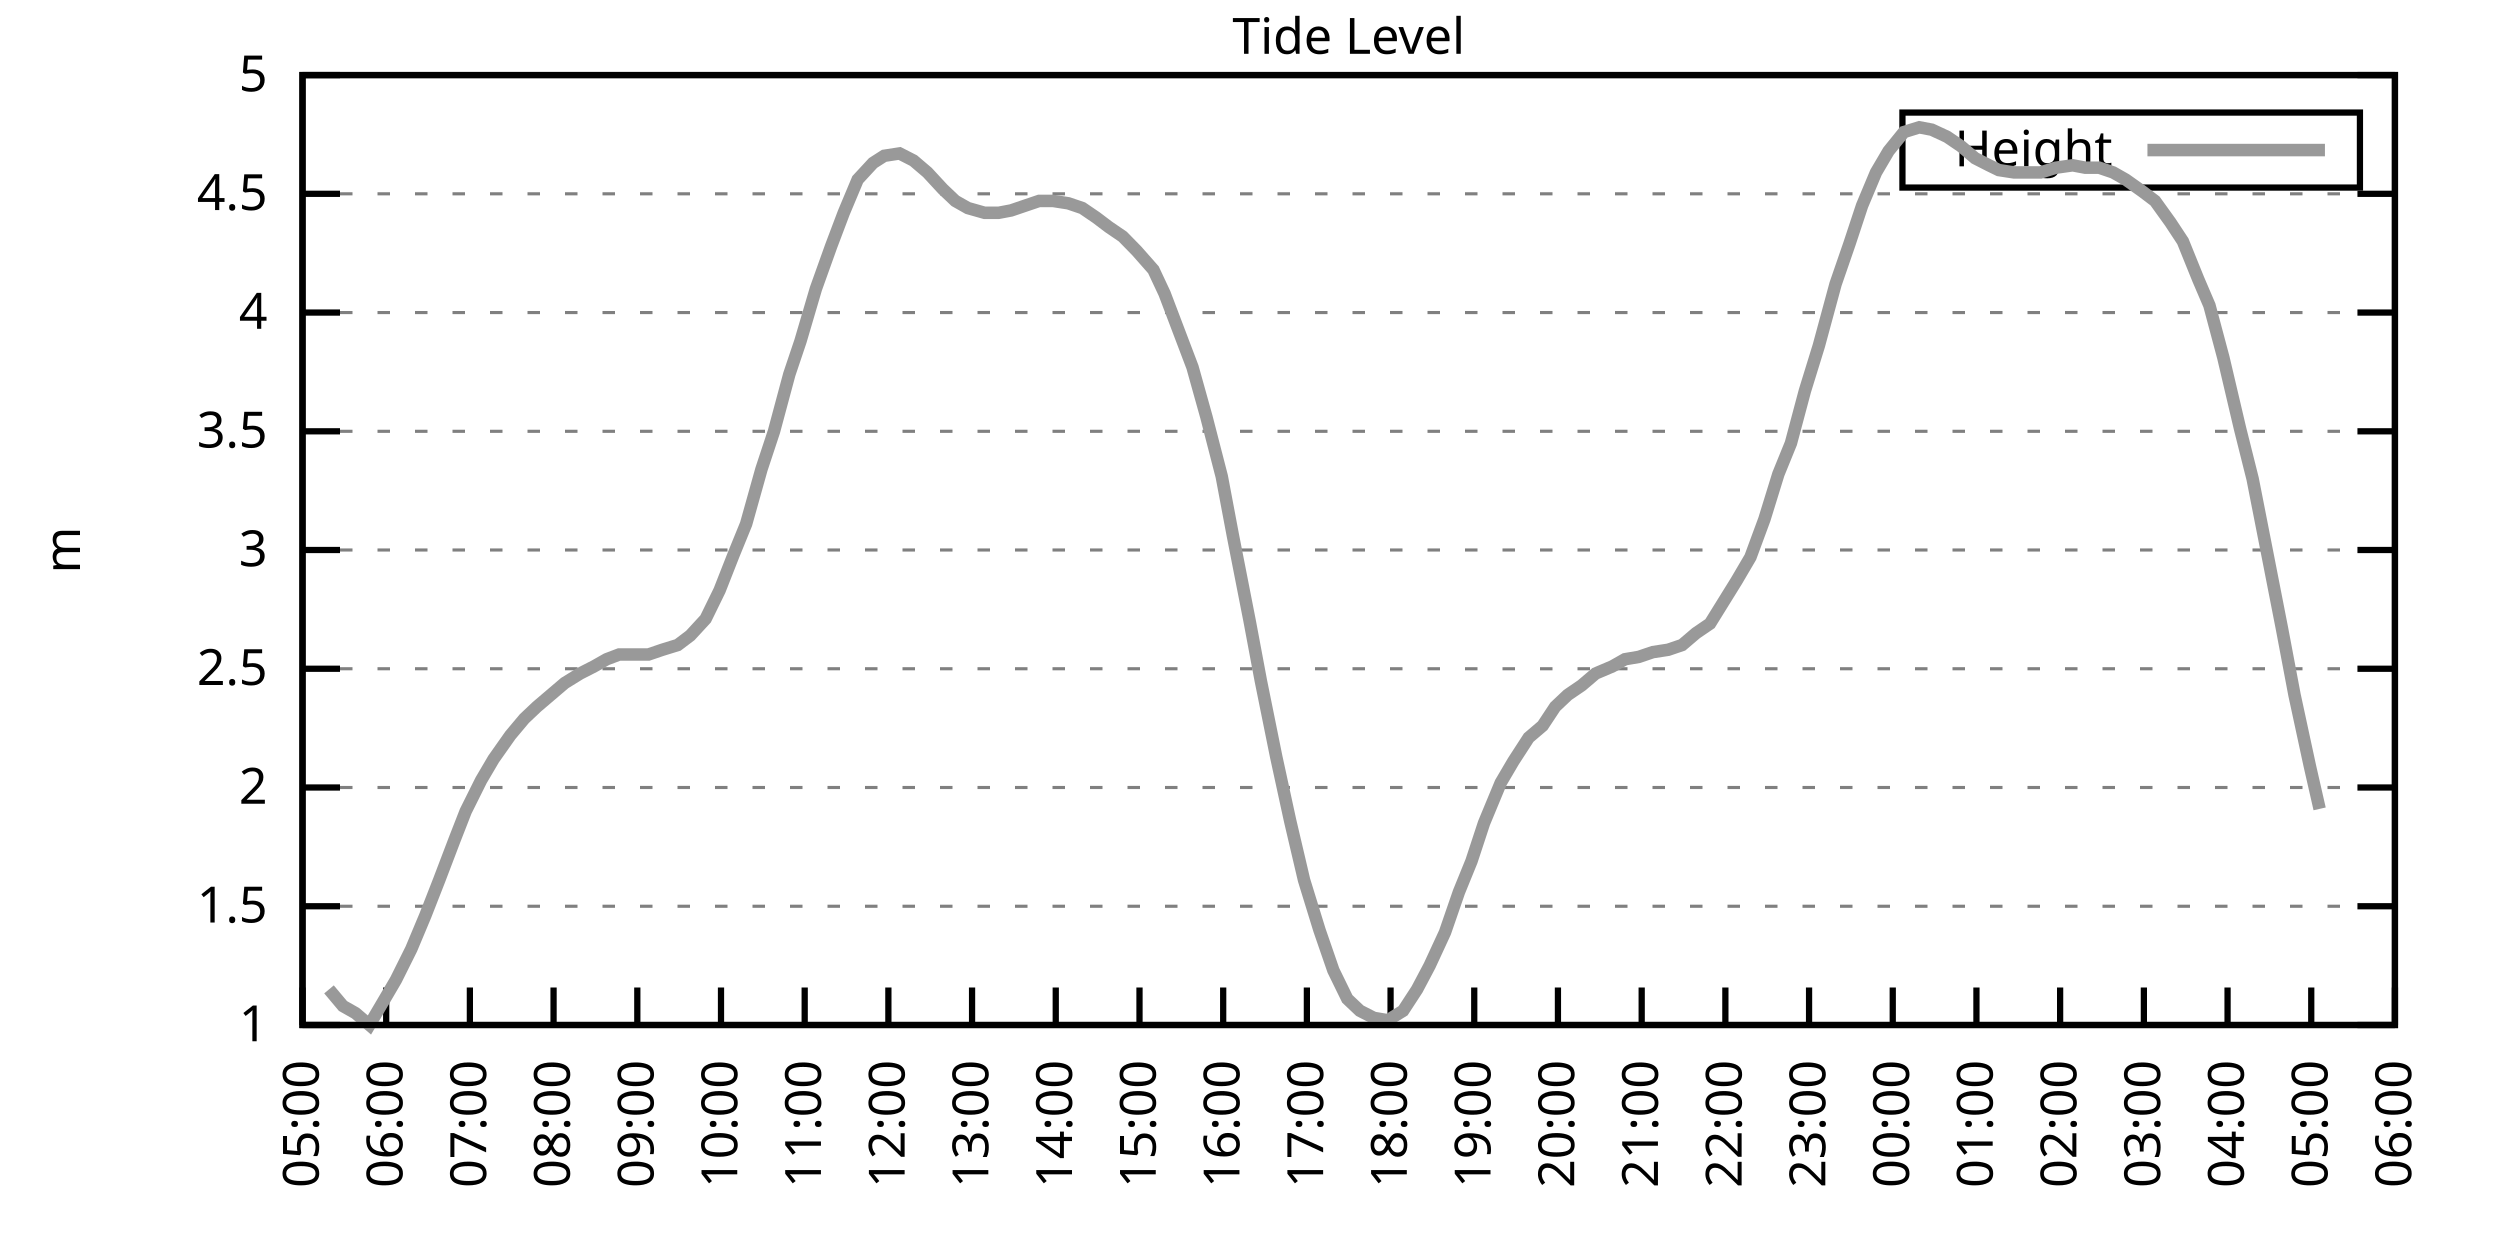
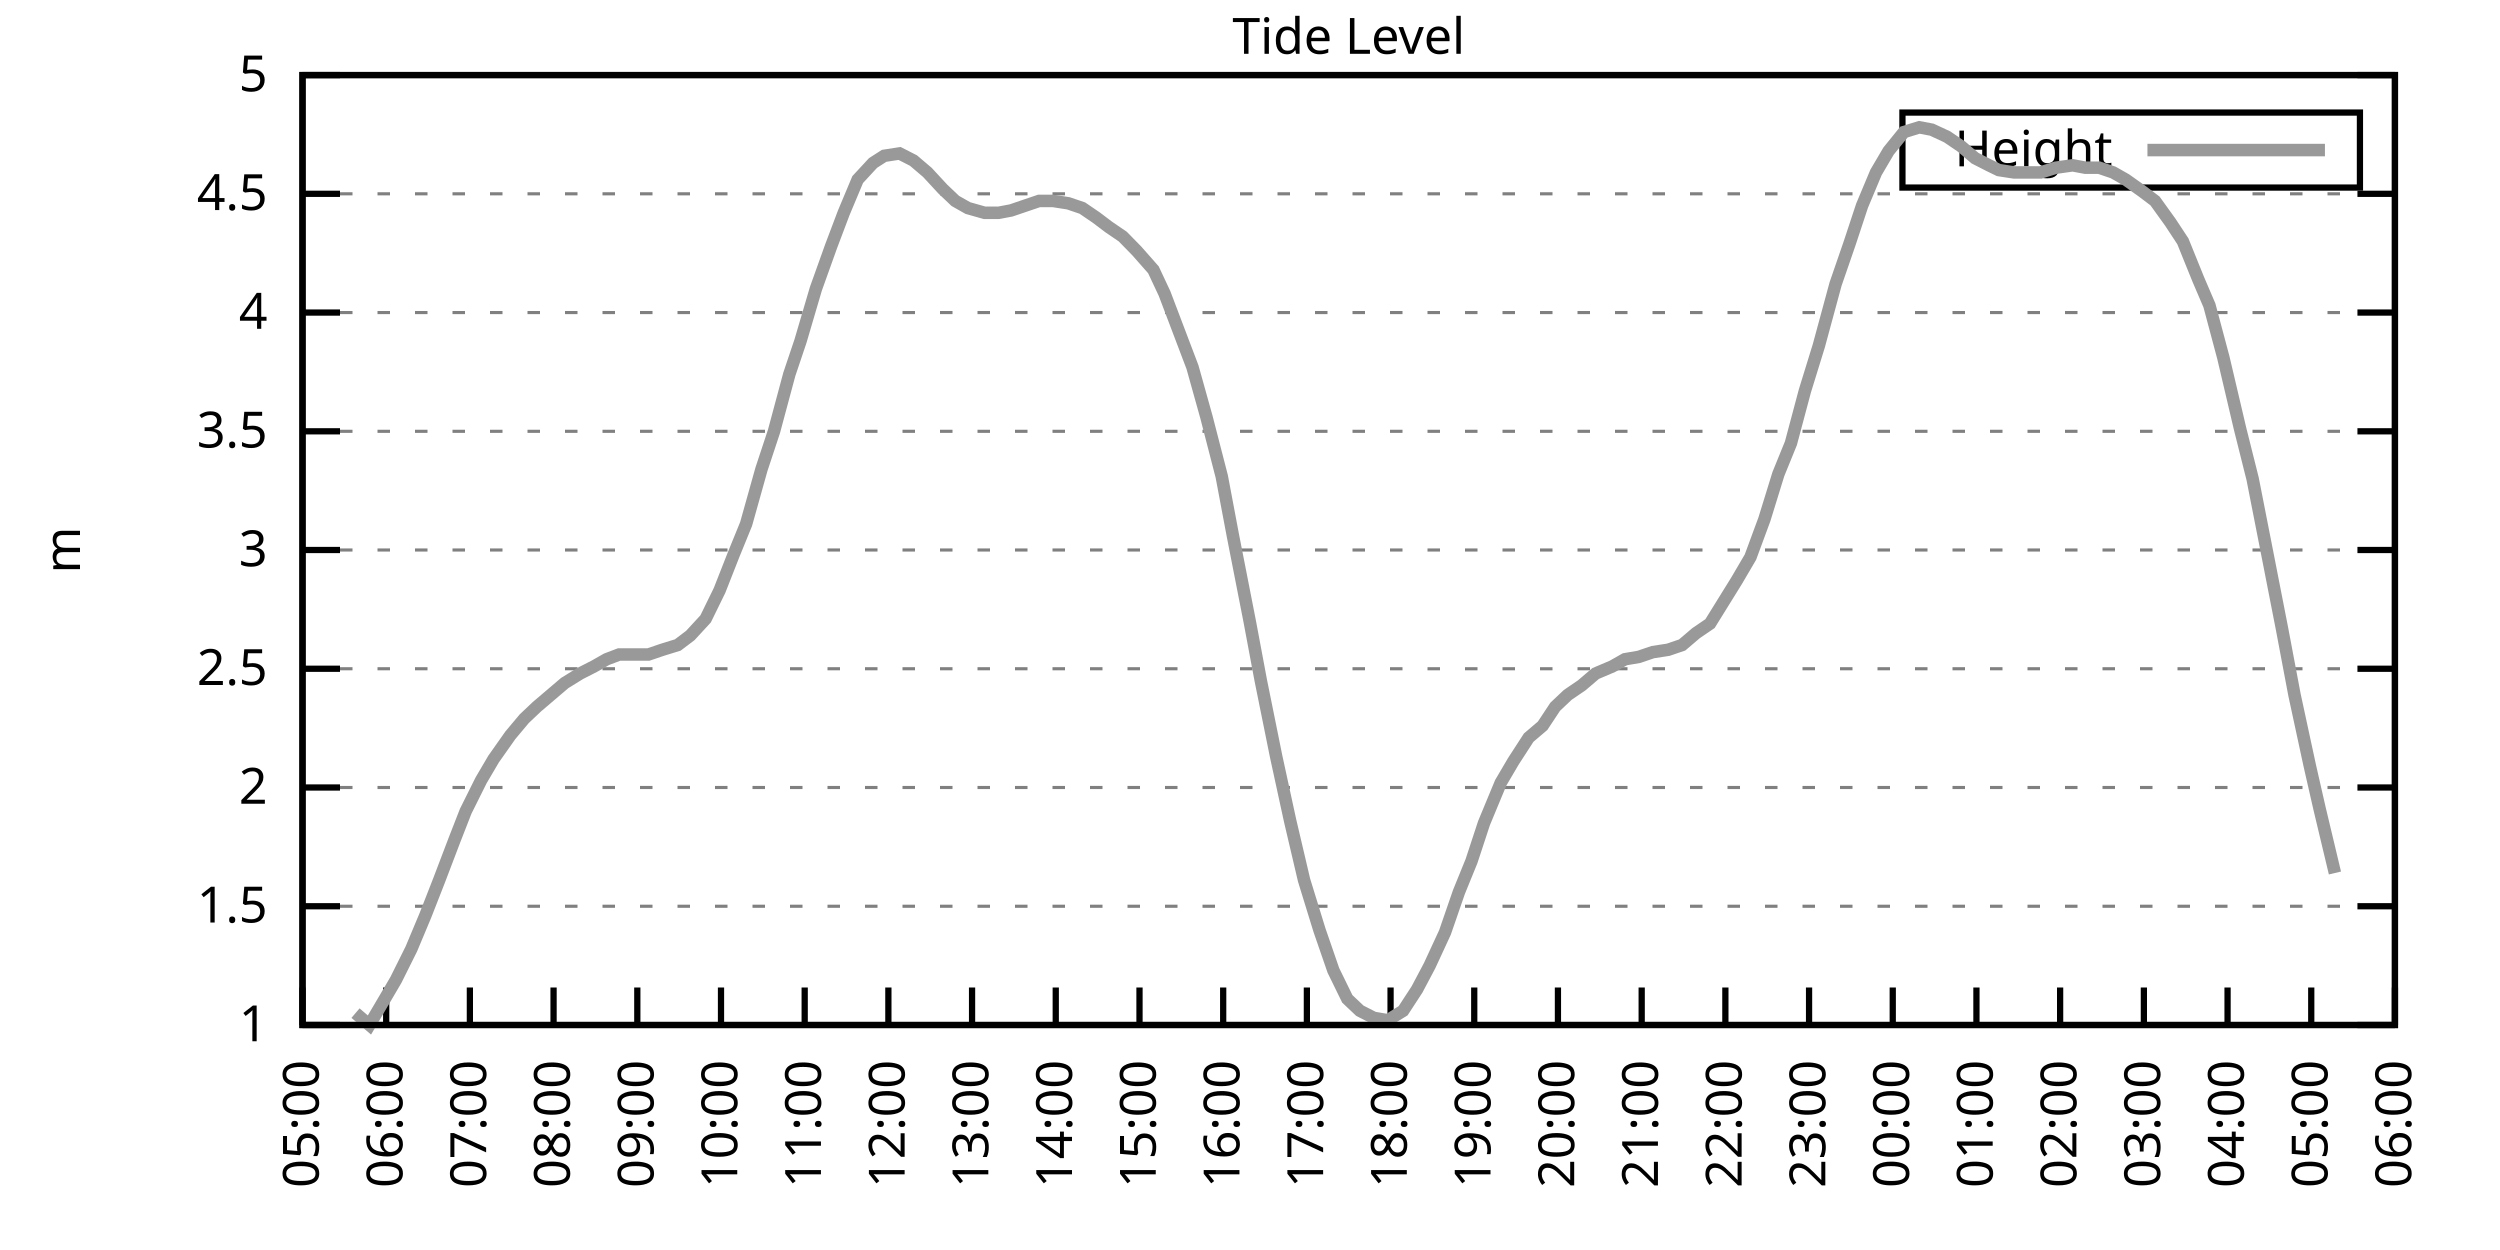
<svg xmlns="http://www.w3.org/2000/svg" xmlns:xlink="http://www.w3.org/1999/xlink" width="400" height="200" viewBox="0 0 400 200">
  <g id="gnuplot_canvas">
    <rect x="0" y="0" width="400" height="200" fill="none" />
    <defs>
      <circle id="gpDot" r="0.5" stroke-width="0.5" stroke="currentColor" />
      <path id="gpPt0" stroke-width="0.333" stroke="currentColor" d="M-1,0 h2 M0,-1 v2" />
      <path id="gpPt1" stroke-width="0.333" stroke="currentColor" d="M-1,-1 L1,1 M1,-1 L-1,1" />
      <path id="gpPt2" stroke-width="0.333" stroke="currentColor" d="M-1,0 L1,0 M0,-1 L0,1 M-1,-1 L1,1 M-1,1 L1,-1" />
      <rect id="gpPt3" stroke-width="0.333" stroke="currentColor" x="-1" y="-1" width="2" height="2" />
      <rect id="gpPt4" stroke-width="0.333" stroke="currentColor" fill="currentColor" x="-1" y="-1" width="2" height="2" />
      <circle id="gpPt5" stroke-width="0.333" stroke="currentColor" cx="0" cy="0" r="1" />
      <use xlink:href="#gpPt5" id="gpPt6" fill="currentColor" stroke="none" />
      <path id="gpPt7" stroke-width="0.333" stroke="currentColor" d="M0,-1.33 L-1.33,0.67 L1.33,0.67 z" />
      <use xlink:href="#gpPt7" id="gpPt8" fill="currentColor" stroke="none" />
      <use xlink:href="#gpPt7" id="gpPt9" stroke="currentColor" transform="rotate(180)" />
      <use xlink:href="#gpPt9" id="gpPt10" fill="currentColor" stroke="none" />
      <use xlink:href="#gpPt3" id="gpPt11" stroke="currentColor" transform="rotate(45)" />
      <use xlink:href="#gpPt11" id="gpPt12" fill="currentColor" stroke="none" />
      <path id="gpPt13" stroke-width="0.333" stroke="currentColor" d="M0,1.330 L1.265,0.411 L0.782,-1.067 L-0.782,-1.076 L-1.265,0.411 z" />
      <use xlink:href="#gpPt13" id="gpPt14" fill="currentColor" stroke="none" />
      <filter id="textbox" filterUnits="objectBoundingBox" x="0" y="0" height="1" width="1">
        <feFlood flood-color="white" flood-opacity="1" result="bgnd" />
        <feComposite in="SourceGraphic" in2="bgnd" operator="atop" />
      </filter>
      <filter id="greybox" filterUnits="objectBoundingBox" x="0" y="0" height="1" width="1">
        <feFlood flood-color="lightgrey" flood-opacity="1" result="grey" />
        <feComposite in="SourceGraphic" in2="grey" operator="atop" />
      </filter>
    </defs>
    <g fill="none" color="white" stroke="currentColor" stroke-width="1.00" stroke-linecap="butt" stroke-linejoin="miter">
</g>
    <g fill="none" color="black" stroke="currentColor" stroke-width="1.00" stroke-linecap="butt" stroke-linejoin="miter">
      <g stroke="none" shape-rendering="crispEdges">
        <polygon fill="rgb(255, 255, 255)" points="48.40,164.00 383.18,164.00 383.18,12.02 48.40,12.02 " />
      </g>
    </g>
    <g fill="none" color="black" stroke="currentColor" stroke-width="1.00" stroke-linecap="butt" stroke-linejoin="miter">
</g>
    <g fill="none" color="black" stroke="black" stroke-width="0.50" stroke-linecap="butt" stroke-linejoin="miter">
</g>
    <g fill="none" color="gray" stroke="currentColor" stroke-width="0.50" stroke-linecap="butt" stroke-linejoin="miter">
      <path stroke="gray" stroke-dasharray="2,4" class="gridline" d="M48.40,164.00 L383.19,164.00  " />
    </g>
    <g fill="none" color="gray" stroke="gray" stroke-width="1.00" stroke-linecap="butt" stroke-linejoin="miter">
</g>
    <g fill="none" color="black" stroke="currentColor" stroke-width="1.00" stroke-linecap="butt" stroke-linejoin="miter">
      <path stroke="black" d="M48.40,164.00 L54.40,164.00 M383.19,164.00 L377.19,164.00  " />
      <g transform="translate(42.80,166.60)" stroke="none" fill="black" font-family="Sans" font-size="8.00" text-anchor="end">
        <text>
          <tspan font-family="Sans"> 1</tspan>
        </text>
      </g>
    </g>
    <g fill="none" color="black" stroke="currentColor" stroke-width="1.00" stroke-linecap="butt" stroke-linejoin="miter">
</g>
    <g fill="none" color="black" stroke="black" stroke-width="0.50" stroke-linecap="butt" stroke-linejoin="miter">
</g>
    <g fill="none" color="gray" stroke="currentColor" stroke-width="0.50" stroke-linecap="butt" stroke-linejoin="miter">
      <path stroke="gray" stroke-dasharray="2,4" class="gridline" d="M48.40,145.00 L383.19,145.00  " />
    </g>
    <g fill="none" color="gray" stroke="gray" stroke-width="1.00" stroke-linecap="butt" stroke-linejoin="miter">
</g>
    <g fill="none" color="black" stroke="currentColor" stroke-width="1.00" stroke-linecap="butt" stroke-linejoin="miter">
      <path stroke="black" d="M48.40,145.00 L54.40,145.00 M383.19,145.00 L377.19,145.00  " />
      <g transform="translate(42.80,147.60)" stroke="none" fill="black" font-family="Sans" font-size="8.00" text-anchor="end">
        <text>
          <tspan font-family="Sans"> 1.5</tspan>
        </text>
      </g>
    </g>
    <g fill="none" color="black" stroke="currentColor" stroke-width="1.00" stroke-linecap="butt" stroke-linejoin="miter">
</g>
    <g fill="none" color="black" stroke="black" stroke-width="0.50" stroke-linecap="butt" stroke-linejoin="miter">
</g>
    <g fill="none" color="gray" stroke="currentColor" stroke-width="0.50" stroke-linecap="butt" stroke-linejoin="miter">
      <path stroke="gray" stroke-dasharray="2,4" class="gridline" d="M48.40,126.00 L383.19,126.00  " />
    </g>
    <g fill="none" color="gray" stroke="gray" stroke-width="1.00" stroke-linecap="butt" stroke-linejoin="miter">
</g>
    <g fill="none" color="black" stroke="currentColor" stroke-width="1.00" stroke-linecap="butt" stroke-linejoin="miter">
      <path stroke="black" d="M48.40,126.00 L54.40,126.00 M383.19,126.00 L377.19,126.00  " />
      <g transform="translate(42.80,128.60)" stroke="none" fill="black" font-family="Sans" font-size="8.00" text-anchor="end">
        <text>
          <tspan font-family="Sans"> 2</tspan>
        </text>
      </g>
    </g>
    <g fill="none" color="black" stroke="currentColor" stroke-width="1.00" stroke-linecap="butt" stroke-linejoin="miter">
</g>
    <g fill="none" color="black" stroke="black" stroke-width="0.50" stroke-linecap="butt" stroke-linejoin="miter">
</g>
    <g fill="none" color="gray" stroke="currentColor" stroke-width="0.50" stroke-linecap="butt" stroke-linejoin="miter">
      <path stroke="gray" stroke-dasharray="2,4" class="gridline" d="M48.40,107.00 L383.19,107.00  " />
    </g>
    <g fill="none" color="gray" stroke="gray" stroke-width="1.00" stroke-linecap="butt" stroke-linejoin="miter">
</g>
    <g fill="none" color="black" stroke="currentColor" stroke-width="1.00" stroke-linecap="butt" stroke-linejoin="miter">
      <path stroke="black" d="M48.40,107.00 L54.40,107.00 M383.19,107.00 L377.19,107.00  " />
      <g transform="translate(42.80,109.60)" stroke="none" fill="black" font-family="Sans" font-size="8.00" text-anchor="end">
        <text>
          <tspan font-family="Sans"> 2.5</tspan>
        </text>
      </g>
    </g>
    <g fill="none" color="black" stroke="currentColor" stroke-width="1.00" stroke-linecap="butt" stroke-linejoin="miter">
</g>
    <g fill="none" color="black" stroke="black" stroke-width="0.50" stroke-linecap="butt" stroke-linejoin="miter">
</g>
    <g fill="none" color="gray" stroke="currentColor" stroke-width="0.50" stroke-linecap="butt" stroke-linejoin="miter">
      <path stroke="gray" stroke-dasharray="2,4" class="gridline" d="M48.40,88.00 L383.19,88.00  " />
    </g>
    <g fill="none" color="gray" stroke="gray" stroke-width="1.00" stroke-linecap="butt" stroke-linejoin="miter">
</g>
    <g fill="none" color="black" stroke="currentColor" stroke-width="1.00" stroke-linecap="butt" stroke-linejoin="miter">
      <path stroke="black" d="M48.40,88.00 L54.40,88.00 M383.19,88.00 L377.19,88.00  " />
      <g transform="translate(42.80,90.60)" stroke="none" fill="black" font-family="Sans" font-size="8.00" text-anchor="end">
        <text>
          <tspan font-family="Sans"> 3</tspan>
        </text>
      </g>
    </g>
    <g fill="none" color="black" stroke="currentColor" stroke-width="1.00" stroke-linecap="butt" stroke-linejoin="miter">
</g>
    <g fill="none" color="black" stroke="black" stroke-width="0.50" stroke-linecap="butt" stroke-linejoin="miter">
</g>
    <g fill="none" color="gray" stroke="currentColor" stroke-width="0.50" stroke-linecap="butt" stroke-linejoin="miter">
      <path stroke="gray" stroke-dasharray="2,4" class="gridline" d="M48.40,69.01 L383.19,69.01  " />
    </g>
    <g fill="none" color="gray" stroke="gray" stroke-width="1.00" stroke-linecap="butt" stroke-linejoin="miter">
</g>
    <g fill="none" color="black" stroke="currentColor" stroke-width="1.00" stroke-linecap="butt" stroke-linejoin="miter">
      <path stroke="black" d="M48.40,69.01 L54.40,69.01 M383.19,69.01 L377.19,69.01  " />
      <g transform="translate(42.80,71.61)" stroke="none" fill="black" font-family="Sans" font-size="8.00" text-anchor="end">
        <text>
          <tspan font-family="Sans"> 3.5</tspan>
        </text>
      </g>
    </g>
    <g fill="none" color="black" stroke="currentColor" stroke-width="1.00" stroke-linecap="butt" stroke-linejoin="miter">
</g>
    <g fill="none" color="black" stroke="black" stroke-width="0.50" stroke-linecap="butt" stroke-linejoin="miter">
</g>
    <g fill="none" color="gray" stroke="currentColor" stroke-width="0.50" stroke-linecap="butt" stroke-linejoin="miter">
      <path stroke="gray" stroke-dasharray="2,4" class="gridline" d="M48.40,50.01 L383.19,50.01  " />
    </g>
    <g fill="none" color="gray" stroke="gray" stroke-width="1.00" stroke-linecap="butt" stroke-linejoin="miter">
</g>
    <g fill="none" color="black" stroke="currentColor" stroke-width="1.00" stroke-linecap="butt" stroke-linejoin="miter">
      <path stroke="black" d="M48.40,50.01 L54.40,50.01 M383.19,50.01 L377.19,50.01  " />
      <g transform="translate(42.80,52.61)" stroke="none" fill="black" font-family="Sans" font-size="8.00" text-anchor="end">
        <text>
          <tspan font-family="Sans"> 4</tspan>
        </text>
      </g>
    </g>
    <g fill="none" color="black" stroke="currentColor" stroke-width="1.00" stroke-linecap="butt" stroke-linejoin="miter">
</g>
    <g fill="none" color="black" stroke="black" stroke-width="0.50" stroke-linecap="butt" stroke-linejoin="miter">
</g>
    <g fill="none" color="gray" stroke="currentColor" stroke-width="0.50" stroke-linecap="butt" stroke-linejoin="miter">
      <path stroke="gray" stroke-dasharray="2,4" class="gridline" d="M48.40,31.01 L383.19,31.01  " />
    </g>
    <g fill="none" color="gray" stroke="gray" stroke-width="1.00" stroke-linecap="butt" stroke-linejoin="miter">
</g>
    <g fill="none" color="black" stroke="currentColor" stroke-width="1.00" stroke-linecap="butt" stroke-linejoin="miter">
      <path stroke="black" d="M48.40,31.01 L54.40,31.01 M383.19,31.01 L377.19,31.01  " />
      <g transform="translate(42.80,33.61)" stroke="none" fill="black" font-family="Sans" font-size="8.00" text-anchor="end">
        <text>
          <tspan font-family="Sans"> 4.5</tspan>
        </text>
      </g>
    </g>
    <g fill="none" color="black" stroke="currentColor" stroke-width="1.00" stroke-linecap="butt" stroke-linejoin="miter">
</g>
    <g fill="none" color="black" stroke="black" stroke-width="0.50" stroke-linecap="butt" stroke-linejoin="miter">
</g>
    <g fill="none" color="gray" stroke="currentColor" stroke-width="0.50" stroke-linecap="butt" stroke-linejoin="miter">
      <path stroke="gray" stroke-dasharray="2,4" class="gridline" d="M48.40,12.01 L383.19,12.01  " />
    </g>
    <g fill="none" color="gray" stroke="gray" stroke-width="1.00" stroke-linecap="butt" stroke-linejoin="miter">
</g>
    <g fill="none" color="black" stroke="currentColor" stroke-width="1.00" stroke-linecap="butt" stroke-linejoin="miter">
      <path stroke="black" d="M48.40,12.01 L54.40,12.01 M383.19,12.01 L377.19,12.01  " />
      <g transform="translate(42.80,14.61)" stroke="none" fill="black" font-family="Sans" font-size="8.00" text-anchor="end">
        <text>
          <tspan font-family="Sans"> 5</tspan>
        </text>
      </g>
    </g>
    <g fill="none" color="black" stroke="currentColor" stroke-width="1.00" stroke-linecap="butt" stroke-linejoin="miter">
      <path stroke="black" d="M48.40,164.00 L48.40,158.00  " />
      <g transform="translate(51.00,169.60) rotate(270.00)" stroke="none" fill="black" font-family="Sans" font-size="8.00" text-anchor="end">
        <text>
          <tspan font-family="Sans">05:00</tspan>
        </text>
      </g>
    </g>
    <g fill="none" color="black" stroke="currentColor" stroke-width="1.00" stroke-linecap="butt" stroke-linejoin="miter">
      <path stroke="black" d="M61.79,164.00 L61.79,158.00  " />
      <g transform="translate(64.39,169.60) rotate(270.00)" stroke="none" fill="black" font-family="Sans" font-size="8.00" text-anchor="end">
        <text>
          <tspan font-family="Sans">06:00</tspan>
        </text>
      </g>
    </g>
    <g fill="none" color="black" stroke="currentColor" stroke-width="1.00" stroke-linecap="butt" stroke-linejoin="miter">
      <path stroke="black" d="M75.18,164.00 L75.18,158.00  " />
      <g transform="translate(77.78,169.60) rotate(270.00)" stroke="none" fill="black" font-family="Sans" font-size="8.00" text-anchor="end">
        <text>
          <tspan font-family="Sans">07:00</tspan>
        </text>
      </g>
    </g>
    <g fill="none" color="black" stroke="currentColor" stroke-width="1.00" stroke-linecap="butt" stroke-linejoin="miter">
      <path stroke="black" d="M88.57,164.00 L88.57,158.00  " />
      <g transform="translate(91.17,169.60) rotate(270.00)" stroke="none" fill="black" font-family="Sans" font-size="8.00" text-anchor="end">
        <text>
          <tspan font-family="Sans">08:00</tspan>
        </text>
      </g>
    </g>
    <g fill="none" color="black" stroke="currentColor" stroke-width="1.00" stroke-linecap="butt" stroke-linejoin="miter">
      <path stroke="black" d="M101.97,164.00 L101.97,158.00  " />
      <g transform="translate(104.57,169.60) rotate(270.00)" stroke="none" fill="black" font-family="Sans" font-size="8.00" text-anchor="end">
        <text>
          <tspan font-family="Sans">09:00</tspan>
        </text>
      </g>
    </g>
    <g fill="none" color="black" stroke="currentColor" stroke-width="1.00" stroke-linecap="butt" stroke-linejoin="miter">
      <path stroke="black" d="M115.36,164.00 L115.36,158.00  " />
      <g transform="translate(117.96,169.60) rotate(270.00)" stroke="none" fill="black" font-family="Sans" font-size="8.00" text-anchor="end">
        <text>
          <tspan font-family="Sans">10:00</tspan>
        </text>
      </g>
    </g>
    <g fill="none" color="black" stroke="currentColor" stroke-width="1.00" stroke-linecap="butt" stroke-linejoin="miter">
      <path stroke="black" d="M128.75,164.00 L128.75,158.00  " />
      <g transform="translate(131.35,169.60) rotate(270.00)" stroke="none" fill="black" font-family="Sans" font-size="8.00" text-anchor="end">
        <text>
          <tspan font-family="Sans">11:00</tspan>
        </text>
      </g>
    </g>
    <g fill="none" color="black" stroke="currentColor" stroke-width="1.00" stroke-linecap="butt" stroke-linejoin="miter">
      <path stroke="black" d="M142.14,164.00 L142.14,158.00  " />
      <g transform="translate(144.74,169.60) rotate(270.00)" stroke="none" fill="black" font-family="Sans" font-size="8.00" text-anchor="end">
        <text>
          <tspan font-family="Sans">12:00</tspan>
        </text>
      </g>
    </g>
    <g fill="none" color="black" stroke="currentColor" stroke-width="1.00" stroke-linecap="butt" stroke-linejoin="miter">
      <path stroke="black" d="M155.53,164.00 L155.53,158.00  " />
      <g transform="translate(158.13,169.60) rotate(270.00)" stroke="none" fill="black" font-family="Sans" font-size="8.00" text-anchor="end">
        <text>
          <tspan font-family="Sans">13:00</tspan>
        </text>
      </g>
    </g>
    <g fill="none" color="black" stroke="currentColor" stroke-width="1.00" stroke-linecap="butt" stroke-linejoin="miter">
      <path stroke="black" d="M168.92,164.00 L168.92,158.00  " />
      <g transform="translate(171.52,169.60) rotate(270.00)" stroke="none" fill="black" font-family="Sans" font-size="8.00" text-anchor="end">
        <text>
          <tspan font-family="Sans">14:00</tspan>
        </text>
      </g>
    </g>
    <g fill="none" color="black" stroke="currentColor" stroke-width="1.00" stroke-linecap="butt" stroke-linejoin="miter">
      <path stroke="black" d="M182.32,164.00 L182.32,158.00  " />
      <g transform="translate(184.92,169.60) rotate(270.00)" stroke="none" fill="black" font-family="Sans" font-size="8.00" text-anchor="end">
        <text>
          <tspan font-family="Sans">15:00</tspan>
        </text>
      </g>
    </g>
    <g fill="none" color="black" stroke="currentColor" stroke-width="1.00" stroke-linecap="butt" stroke-linejoin="miter">
      <path stroke="black" d="M195.71,164.00 L195.71,158.00  " />
      <g transform="translate(198.31,169.60) rotate(270.00)" stroke="none" fill="black" font-family="Sans" font-size="8.00" text-anchor="end">
        <text>
          <tspan font-family="Sans">16:00</tspan>
        </text>
      </g>
    </g>
    <g fill="none" color="black" stroke="currentColor" stroke-width="1.00" stroke-linecap="butt" stroke-linejoin="miter">
      <path stroke="black" d="M209.10,164.00 L209.10,158.00  " />
      <g transform="translate(211.70,169.60) rotate(270.00)" stroke="none" fill="black" font-family="Sans" font-size="8.00" text-anchor="end">
        <text>
          <tspan font-family="Sans">17:00</tspan>
        </text>
      </g>
    </g>
    <g fill="none" color="black" stroke="currentColor" stroke-width="1.00" stroke-linecap="butt" stroke-linejoin="miter">
      <path stroke="black" d="M222.49,164.00 L222.49,158.00  " />
      <g transform="translate(225.09,169.60) rotate(270.00)" stroke="none" fill="black" font-family="Sans" font-size="8.00" text-anchor="end">
        <text>
          <tspan font-family="Sans">18:00</tspan>
        </text>
      </g>
    </g>
    <g fill="none" color="black" stroke="currentColor" stroke-width="1.00" stroke-linecap="butt" stroke-linejoin="miter">
      <path stroke="black" d="M235.88,164.00 L235.88,158.00  " />
      <g transform="translate(238.48,169.60) rotate(270.00)" stroke="none" fill="black" font-family="Sans" font-size="8.00" text-anchor="end">
        <text>
          <tspan font-family="Sans">19:00</tspan>
        </text>
      </g>
    </g>
    <g fill="none" color="black" stroke="currentColor" stroke-width="1.00" stroke-linecap="butt" stroke-linejoin="miter">
      <path stroke="black" d="M249.27,164.00 L249.27,158.00  " />
      <g transform="translate(251.87,169.60) rotate(270.00)" stroke="none" fill="black" font-family="Sans" font-size="8.00" text-anchor="end">
        <text>
          <tspan font-family="Sans">20:00</tspan>
        </text>
      </g>
    </g>
    <g fill="none" color="black" stroke="currentColor" stroke-width="1.00" stroke-linecap="butt" stroke-linejoin="miter">
      <path stroke="black" d="M262.67,164.00 L262.67,158.00  " />
      <g transform="translate(265.27,169.60) rotate(270.00)" stroke="none" fill="black" font-family="Sans" font-size="8.00" text-anchor="end">
        <text>
          <tspan font-family="Sans">21:00</tspan>
        </text>
      </g>
    </g>
    <g fill="none" color="black" stroke="currentColor" stroke-width="1.00" stroke-linecap="butt" stroke-linejoin="miter">
      <path stroke="black" d="M276.06,164.00 L276.06,158.00  " />
      <g transform="translate(278.66,169.60) rotate(270.00)" stroke="none" fill="black" font-family="Sans" font-size="8.00" text-anchor="end">
        <text>
          <tspan font-family="Sans">22:00</tspan>
        </text>
      </g>
    </g>
    <g fill="none" color="black" stroke="currentColor" stroke-width="1.00" stroke-linecap="butt" stroke-linejoin="miter">
      <path stroke="black" d="M289.45,164.00 L289.45,158.00  " />
      <g transform="translate(292.05,169.60) rotate(270.00)" stroke="none" fill="black" font-family="Sans" font-size="8.00" text-anchor="end">
        <text>
          <tspan font-family="Sans">23:00</tspan>
        </text>
      </g>
    </g>
    <g fill="none" color="black" stroke="currentColor" stroke-width="1.00" stroke-linecap="butt" stroke-linejoin="miter">
      <path stroke="black" d="M302.84,164.00 L302.84,158.00  " />
      <g transform="translate(305.44,169.60) rotate(270.00)" stroke="none" fill="black" font-family="Sans" font-size="8.00" text-anchor="end">
        <text>
          <tspan font-family="Sans">00:00</tspan>
        </text>
      </g>
    </g>
    <g fill="none" color="black" stroke="currentColor" stroke-width="1.00" stroke-linecap="butt" stroke-linejoin="miter">
      <path stroke="black" d="M316.23,164.00 L316.23,158.00  " />
      <g transform="translate(318.83,169.60) rotate(270.00)" stroke="none" fill="black" font-family="Sans" font-size="8.00" text-anchor="end">
        <text>
          <tspan font-family="Sans">01:00</tspan>
        </text>
      </g>
    </g>
    <g fill="none" color="black" stroke="currentColor" stroke-width="1.00" stroke-linecap="butt" stroke-linejoin="miter">
      <path stroke="black" d="M329.62,164.00 L329.62,158.00  " />
      <g transform="translate(332.22,169.60) rotate(270.00)" stroke="none" fill="black" font-family="Sans" font-size="8.00" text-anchor="end">
        <text>
          <tspan font-family="Sans">02:00</tspan>
        </text>
      </g>
    </g>
    <g fill="none" color="black" stroke="currentColor" stroke-width="1.00" stroke-linecap="butt" stroke-linejoin="miter">
      <path stroke="black" d="M343.02,164.00 L343.02,158.00  " />
      <g transform="translate(345.62,169.60) rotate(270.00)" stroke="none" fill="black" font-family="Sans" font-size="8.00" text-anchor="end">
        <text>
          <tspan font-family="Sans">03:00</tspan>
        </text>
      </g>
    </g>
    <g fill="none" color="black" stroke="currentColor" stroke-width="1.00" stroke-linecap="butt" stroke-linejoin="miter">
      <path stroke="black" d="M356.41,164.00 L356.41,158.00  " />
      <g transform="translate(359.01,169.60) rotate(270.00)" stroke="none" fill="black" font-family="Sans" font-size="8.00" text-anchor="end">
        <text>
          <tspan font-family="Sans">04:00</tspan>
        </text>
      </g>
    </g>
    <g fill="none" color="black" stroke="currentColor" stroke-width="1.00" stroke-linecap="butt" stroke-linejoin="miter">
      <path stroke="black" d="M369.80,164.00 L369.80,158.00  " />
      <g transform="translate(372.40,169.60) rotate(270.00)" stroke="none" fill="black" font-family="Sans" font-size="8.00" text-anchor="end">
        <text>
          <tspan font-family="Sans">05:00</tspan>
        </text>
      </g>
    </g>
    <g fill="none" color="black" stroke="currentColor" stroke-width="1.00" stroke-linecap="butt" stroke-linejoin="miter">
      <path stroke="black" d="M383.19,164.00 L383.19,158.00  " />
      <g transform="translate(385.79,169.60) rotate(270.00)" stroke="none" fill="black" font-family="Sans" font-size="8.00" text-anchor="end">
        <text>
          <tspan font-family="Sans">06:00</tspan>
        </text>
      </g>
    </g>
    <g fill="none" color="black" stroke="currentColor" stroke-width="1.00" stroke-linecap="butt" stroke-linejoin="miter">
</g>
    <g fill="none" color="black" stroke="currentColor" stroke-width="1.00" stroke-linecap="butt" stroke-linejoin="miter">
      <path stroke="black" d="M48.40,12.01 L48.40,164.00 L383.19,164.00 L383.19,12.01 L48.40,12.01 Z  " />
    </g>
    <g fill="none" color="black" stroke="currentColor" stroke-width="1.00" stroke-linecap="butt" stroke-linejoin="miter">
</g>
    <g fill="none" color="black" stroke="currentColor" stroke-width="1.00" stroke-linecap="butt" stroke-linejoin="miter">
      <path stroke="black" d="M304.39,30.01 L304.39,18.01 L377.59,18.01 L377.59,30.01 L304.39,30.01 Z  " />
    </g>
    <g id="Tide_level_plot_1">
      <g fill="none" color="white" stroke="black" stroke-width="2.00" stroke-linecap="butt" stroke-linejoin="miter">
</g>
      <g fill="none" color="black" stroke="currentColor" stroke-width="2.00" stroke-linecap="butt" stroke-linejoin="miter">
        <g transform="translate(337.99,26.61)" stroke="none" fill="black" font-family="Sans" font-size="8.00" text-anchor="end">
          <text>
            <tspan font-family="Sans">Height</tspan>
          </text>
        </g>
      </g>
      <g fill="none" color="black" stroke="currentColor" stroke-width="2.00" stroke-linecap="butt" stroke-linejoin="miter">
-         <path stroke="rgb(153, 153, 153)" d="M343.59,24.01 L371.99,24.01 M52.64,158.30 L54.87,160.96 L56.88,162.10 L59.11,164.00 L61.57,159.82 L63.35,156.78   L65.81,151.84 L68.04,146.52 L70.27,140.82 L72.73,134.36 L74.51,129.80 L76.97,124.86 L78.98,121.44 L81.66,117.64   L83.89,114.98 L85.90,113.08 L88.13,111.18 L90.36,109.28 L92.82,107.76 L95.05,106.62 L97.06,105.48 L99.06,104.72   L101.74,104.72 L103.75,104.72 L105.98,103.96 L108.44,103.20 L110.45,101.68 L112.90,99.02 L115.13,94.46 L117.37,88.76   L119.38,83.83 L121.83,75.09 L123.84,69.01 L126.29,59.89 L128.08,54.57 L130.54,46.21 L132.99,39.37 L135.00,34.05   L137.23,28.73 L139.69,26.07 L141.47,24.93 L143.93,24.55 L146.16,25.69 L148.39,27.59 L150.85,30.25 L152.85,32.15   L154.86,33.29 L157.54,34.05 L159.77,34.05 L161.78,33.67 L164.01,32.91 L166.25,32.15 L168.48,32.15 L170.93,32.53   L173.17,33.29 L175.40,34.81 L177.41,36.33 L179.64,37.85 L181.87,40.13 L184.55,43.17 L186.33,46.97 L190.80,58.75   L193.03,66.73 L195.48,76.23 L197.27,85.73 L199.95,99.40 L201.73,108.90 L204.19,121.06 L206.42,131.32 L208.65,140.82   L211.11,148.80 L213.34,155.26 L215.57,159.82 L217.58,161.72 L219.81,162.86 L222.04,163.24 L224.50,161.72 L226.73,158.30   L228.74,154.50 L231.20,149.18 L233.43,142.72 L235.44,137.78 L237.44,131.70 L240.12,125.24 L242.13,121.82 L244.59,118.02   L246.82,116.12 L248.83,113.08 L250.84,111.18 L253.07,109.66 L255.30,107.76 L257.98,106.62 L259.99,105.48 L262.22,105.10   L264.45,104.34 L266.91,103.96 L269.14,103.20 L271.37,101.30 L273.60,99.78 L277.84,92.94 L280.07,89.14 L282.31,83.07   L284.54,75.85 L286.55,70.91 L288.78,62.55 L291.01,55.33 L293.69,45.45 L295.92,38.99 L297.93,32.91 L300.16,27.59   L302.17,24.17 L304.63,21.13 L307.08,20.37 L309.09,20.75 L311.54,21.89 L313.78,23.41 L316.01,25.31 L318.24,26.45   L319.80,27.21 L322.26,27.59 L324.94,27.59 L326.50,27.59 L328.95,26.83 L331.63,26.45 L333.64,26.83 L335.87,26.83   L338.10,27.59 L340.11,28.73 L342.79,30.63 L344.80,32.15 L347.26,35.57 L349.26,38.61 L351.72,44.69 L353.51,48.87   L355.74,57.23 L358.42,68.63 L360.42,76.61 L362.88,89.14 L365.11,100.54 L367.12,111.18 L369.58,122.58 L371.14,129.42    " />
+         <path stroke="rgb(153, 153, 153)" d="M343.59,24.01 L371.99,24.01 M56.88,162.10 L59.11,164.00 L61.57,159.82 L63.35,156.78 L65.81,151.84 L68.04,146.52   L70.27,140.82 L72.73,134.36 L74.51,129.80 L76.97,124.86 L78.98,121.44 L81.66,117.64 L83.89,114.98 L85.90,113.08   L88.13,111.18 L90.36,109.28 L92.82,107.76 L95.05,106.62 L97.06,105.48 L99.06,104.72 L101.74,104.72 L103.75,104.72   L105.98,103.96 L108.44,103.20 L110.45,101.68 L112.90,99.02 L115.13,94.46 L117.37,88.76 L119.38,83.83 L121.83,75.09   L123.84,69.01 L126.29,59.89 L128.08,54.57 L130.54,46.21 L132.99,39.37 L135.00,34.05 L137.23,28.73 L139.69,26.07   L141.47,24.93 L143.93,24.55 L146.16,25.69 L148.39,27.59 L150.85,30.25 L152.85,32.15 L154.86,33.29 L157.54,34.05   L159.77,34.05 L161.78,33.67 L164.01,32.91 L166.25,32.15 L168.48,32.15 L170.93,32.53 L173.17,33.29 L175.40,34.81   L177.41,36.33 L179.64,37.85 L181.87,40.13 L184.55,43.17 L186.33,46.97 L190.80,58.75 L193.03,66.73 L195.48,76.23   L197.27,85.73 L199.95,99.40 L201.73,108.90 L204.19,121.06 L206.42,131.32 L208.65,140.82 L211.11,148.80 L213.34,155.26   L215.57,159.82 L217.58,161.72 L219.81,162.86 L222.04,163.24 L224.50,161.72 L226.73,158.30 L228.74,154.50 L231.20,149.18   L233.43,142.72 L235.44,137.78 L237.44,131.70 L240.12,125.24 L242.13,121.82 L244.59,118.02 L246.82,116.12 L248.83,113.08   L250.84,111.18 L253.07,109.66 L255.30,107.76 L257.98,106.62 L259.99,105.48 L262.22,105.10 L264.45,104.34 L266.91,103.96   L269.14,103.20 L271.37,101.30 L273.60,99.78 L277.84,92.94 L280.07,89.14 L282.31,83.07 L284.54,75.85 L286.55,70.91   L288.78,62.55 L291.01,55.33 L293.69,45.45 L295.92,38.99 L297.93,32.91 L300.16,27.59 L302.17,24.17 L304.63,21.13   L307.08,20.37 L309.09,20.75 L311.54,21.89 L313.78,23.41 L316.01,25.31 L318.24,26.45 L319.80,27.21 L322.26,27.59   L324.94,27.59 L326.50,27.59 L328.95,26.83 L331.63,26.45 L333.64,26.83 L335.87,26.83 L338.10,27.59 L340.11,28.73   L342.79,30.63 L344.80,32.15 L347.26,35.57 L349.26,38.61 L351.72,44.69 L353.51,48.87 L355.74,57.23 L358.42,68.63   L360.42,76.61 L362.88,89.14 L365.11,100.54 L367.12,111.18 L369.58,122.58 L371.14,129.42 L373.59,139.68  " />
      </g>
    </g>
    <g fill="none" color="black" stroke="currentColor" stroke-width="2.00" stroke-linecap="butt" stroke-linejoin="miter">
</g>
    <g fill="none" color="black" stroke="black" stroke-width="1.00" stroke-linecap="butt" stroke-linejoin="miter">
</g>
    <g fill="none" color="black" stroke="currentColor" stroke-width="1.00" stroke-linecap="butt" stroke-linejoin="miter">
      <path stroke="black" d="M48.40,12.01 L48.40,164.00 L383.19,164.00 L383.19,12.01 L48.40,12.01 Z  " />
      <g transform="translate(12.80,88.01) rotate(270.00)" stroke="none" fill="black" font-family="Sans" font-size="8.00" text-anchor="middle">
        <text>
          <tspan font-family="Sans">m</tspan>
        </text>
      </g>
    </g>
    <g fill="none" color="black" stroke="currentColor" stroke-width="1.00" stroke-linecap="butt" stroke-linejoin="miter">
</g>
    <g fill="none" color="black" stroke="currentColor" stroke-width="1.00" stroke-linecap="butt" stroke-linejoin="miter">
      <g transform="translate(215.79,8.61)" stroke="none" fill="black" font-family="Sans" font-size="8.00" text-anchor="middle">
        <text>
          <tspan font-family="Sans">Tide Level</tspan>
        </text>
      </g>
    </g>
    <g fill="none" color="black" stroke="currentColor" stroke-width="1.00" stroke-linecap="butt" stroke-linejoin="miter">
</g>
  </g>
</svg>
